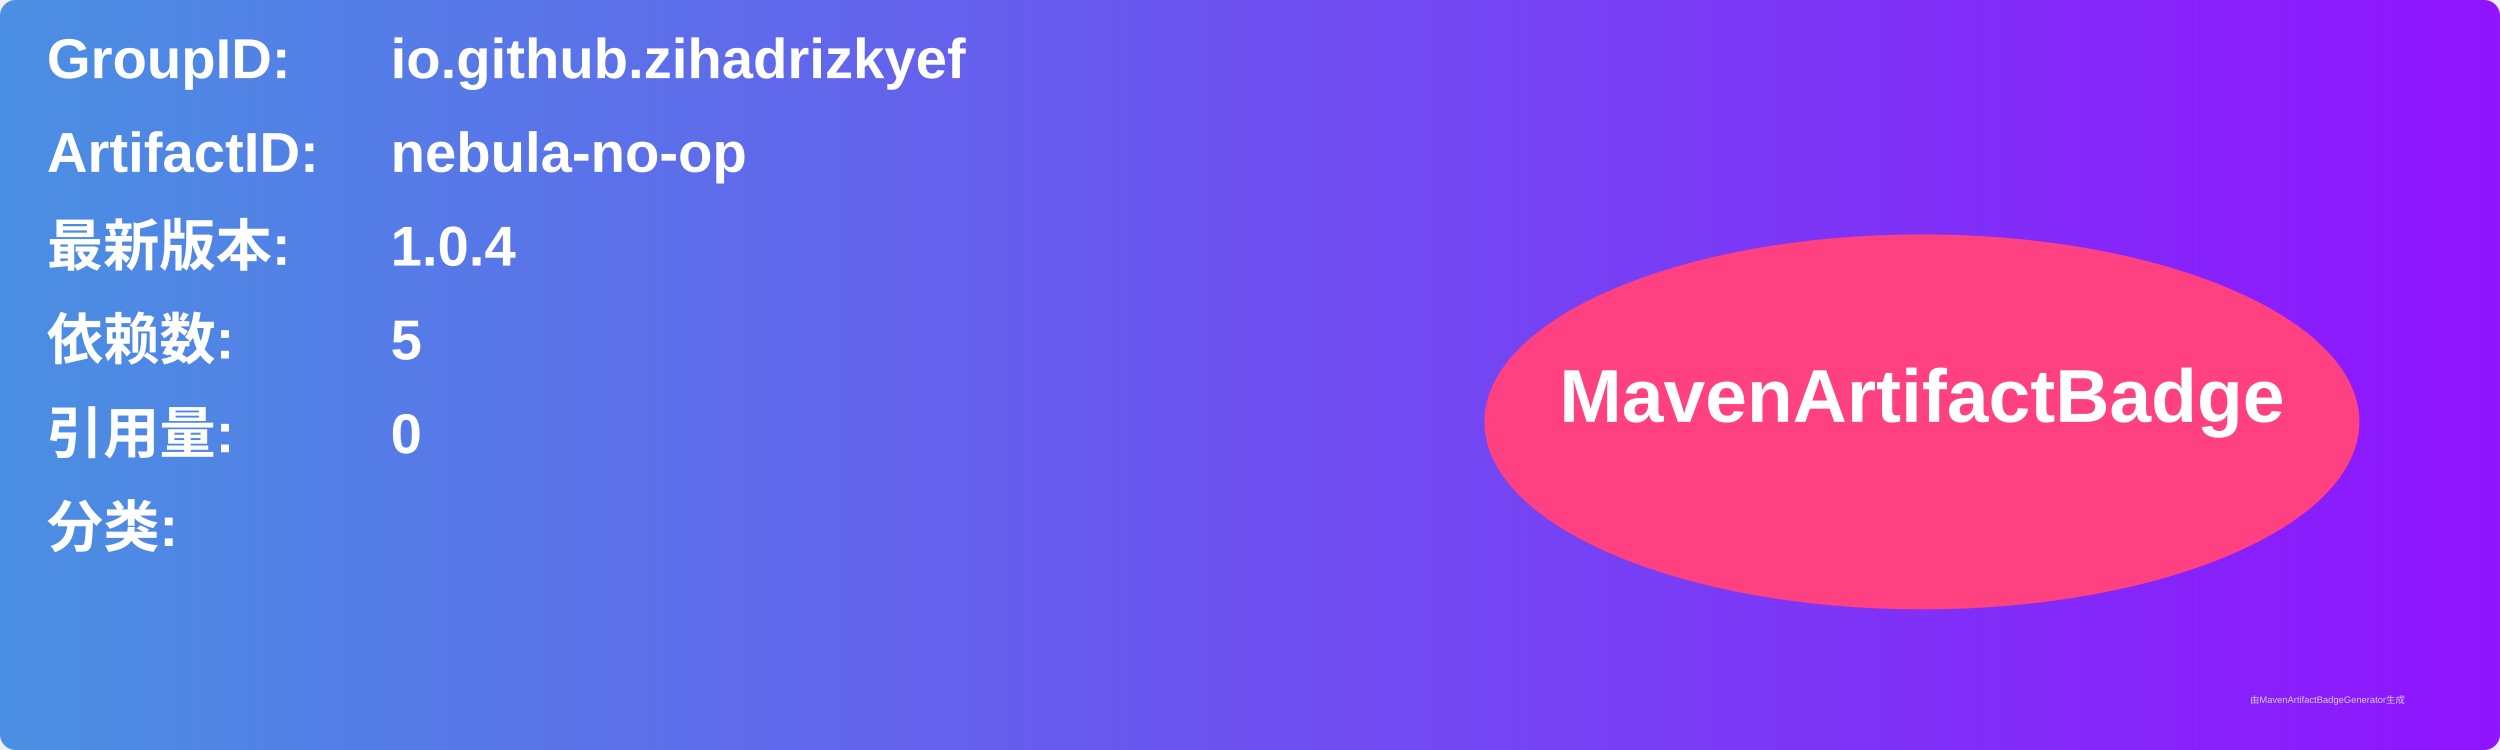
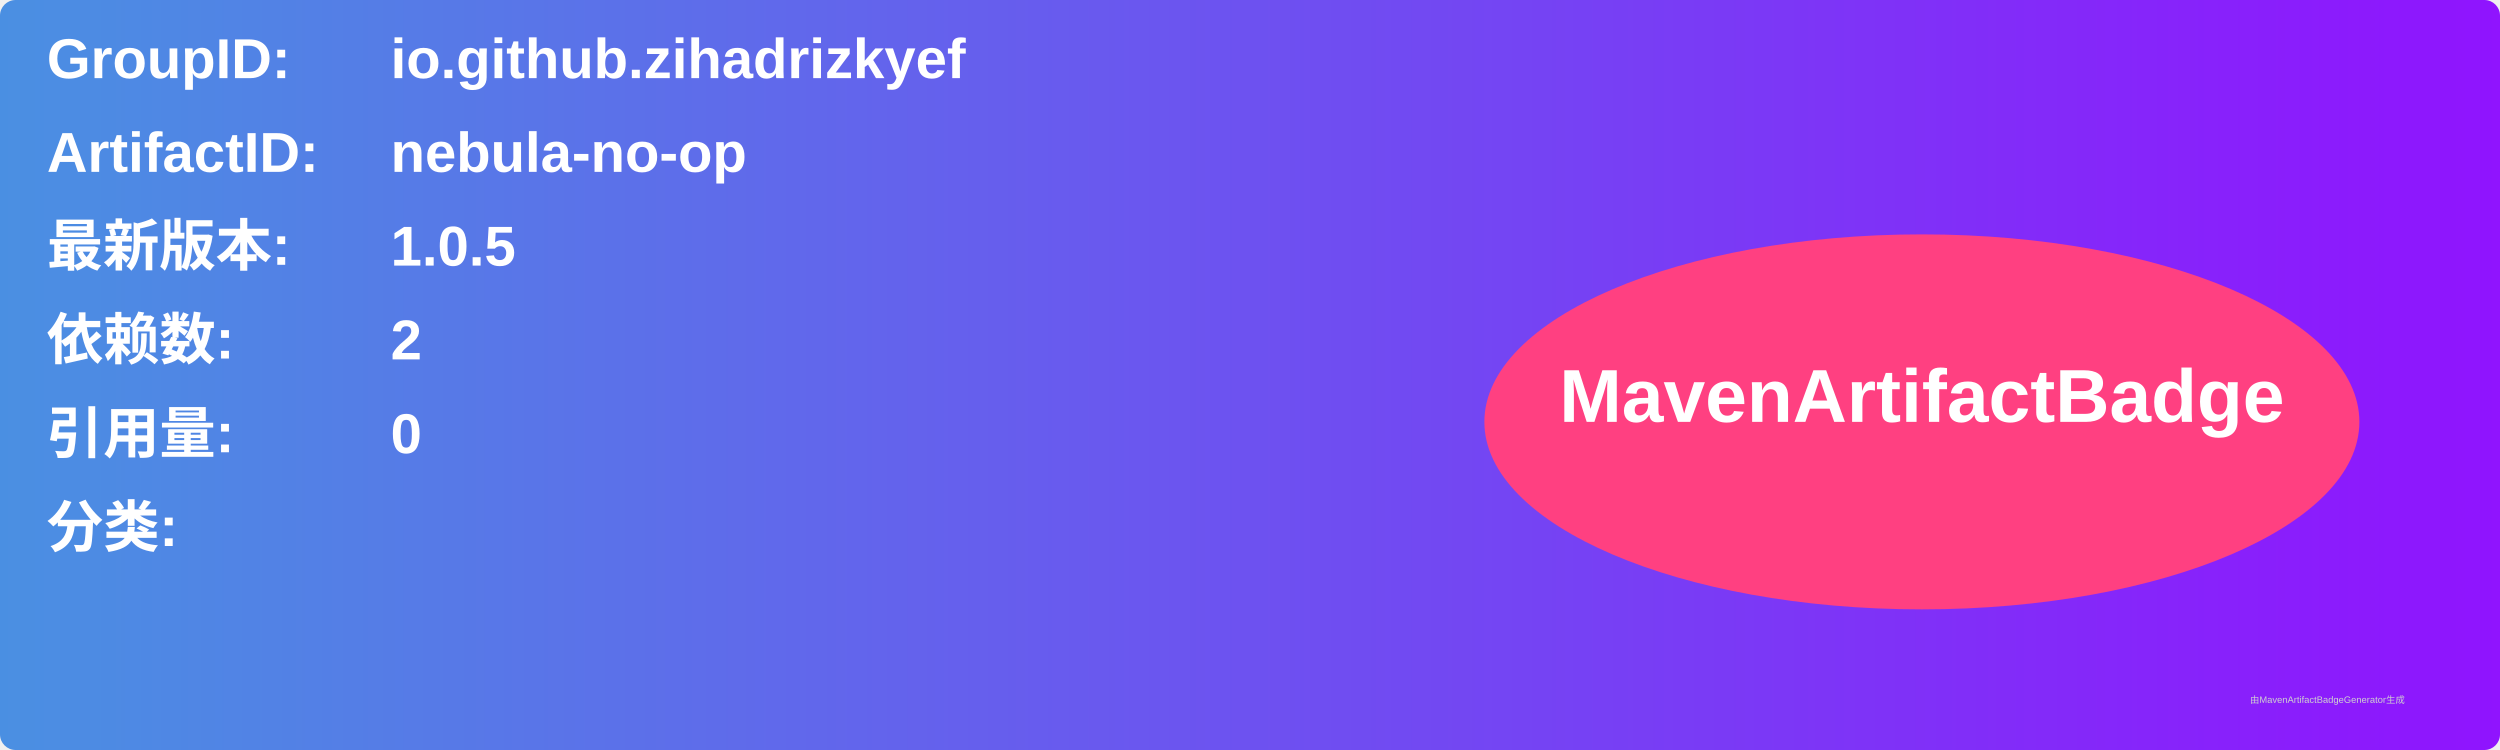
<svg xmlns="http://www.w3.org/2000/svg" width="800" height="240" viewBox="0 0 800 240">
  <linearGradient id="grad" x1="0%" y1="0%" x2="100%" y2="0%">
    <stop offset="0%" stop-color="#4a90e2" />
    <stop offset="100%" stop-color="#9013fe" />
  </linearGradient>
  <rect width="100%" height="100%" rx="5" ry="5" fill="url(#grad)" />
  <g transform="translate(15, 15)">
    <text x="0" y="10" font-family="Arial" font-size="18" fill="white" font-weight="bold" width="260">GroupID:</text>
    <text x="110" y="10" font-family="Arial" font-size="18" fill="white" font-weight="bold" width="460">io.github.zihadrizkyef</text>
    <text x="0" y="40" font-family="Arial" font-size="18" fill="white" font-weight="bold" width="260">ArtifactID:</text>
    <text x="110" y="40" font-family="Arial" font-size="18" fill="white" font-weight="bold" width="460">nebula-no-op</text>
    <text x="0" y="70" font-family="Arial" font-size="18" fill="white" font-weight="bold">最新版本:</text>
    <text x="110" y="70" font-family="Arial" font-size="18" fill="white" font-weight="bold">
-       <tspan font-weight="bold">1.0.4</tspan>
+       <tspan font-weight="bold">1.0.5</tspan>
    </text>
    <text x="0" y="100" font-family="Arial" font-size="18" fill="white" font-weight="bold">依赖数: </text>
    <text x="110" y="100" font-family="Arial" font-size="18" fill="white">
-       <tspan font-weight="bold">5</tspan>
+       <tspan font-weight="bold">2</tspan>
    </text>
    <text x="0" y="130" font-family="Arial" font-size="18" fill="white" font-weight="bold">引用量: </text>
    <text x="110" y="130" font-family="Arial" font-size="18" fill="white">
      <tspan font-weight="bold">0</tspan>
    </text>
    <text x="0" y="160" font-family="Arial" font-size="18" fill="white" font-weight="bold">分类:</text>
    <text x="10" y="190" font-family="Arial" font-size="10" fill="white">
      <tspan font-weight="bold" />
    </text>
    <ellipse cx="600" cy="120" rx="140" ry="60" fill="#ff4081" />
    <text x="600" y="120" text-anchor="middle" font-family="Arial" font-size="24" fill="white" font-weight="bold">MavenArtifactBadge</text>
  </g>
  <text x="720" y="225" font-family="Arial" font-size="3" fill="#d0d0d0">由MavenArtifactBadgeGenerator生成</text>
</svg>
